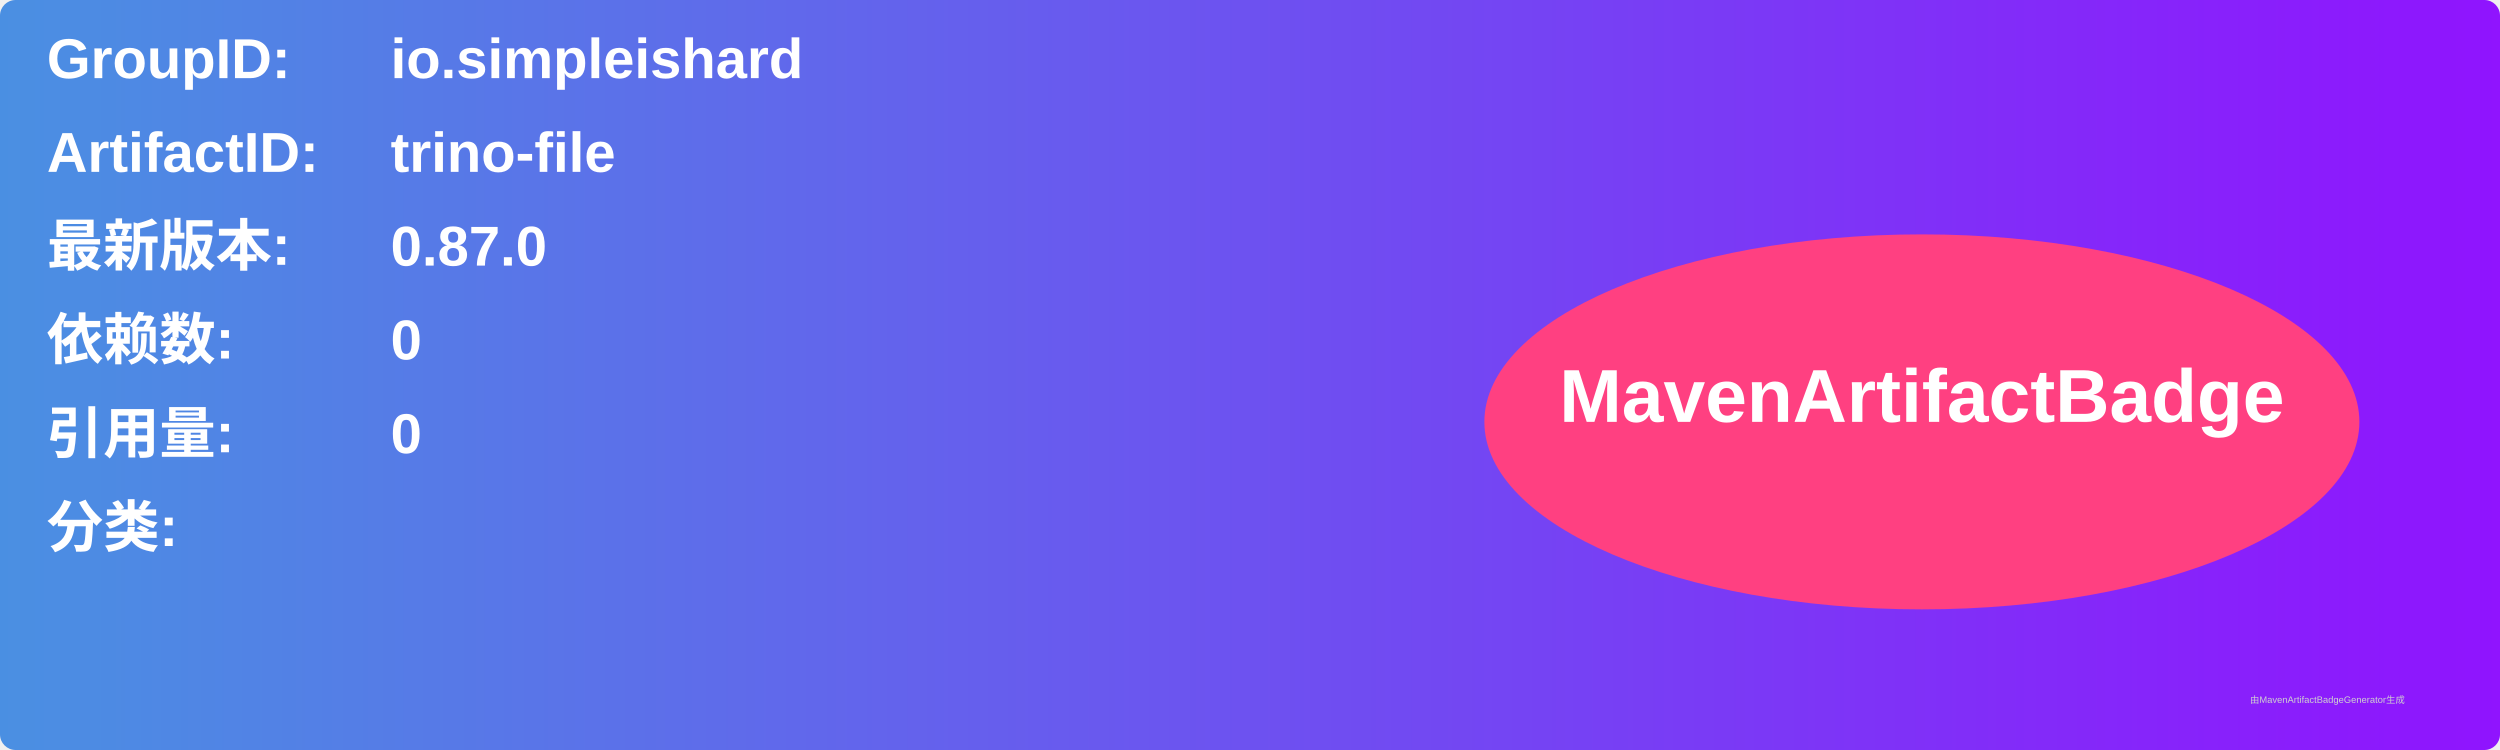
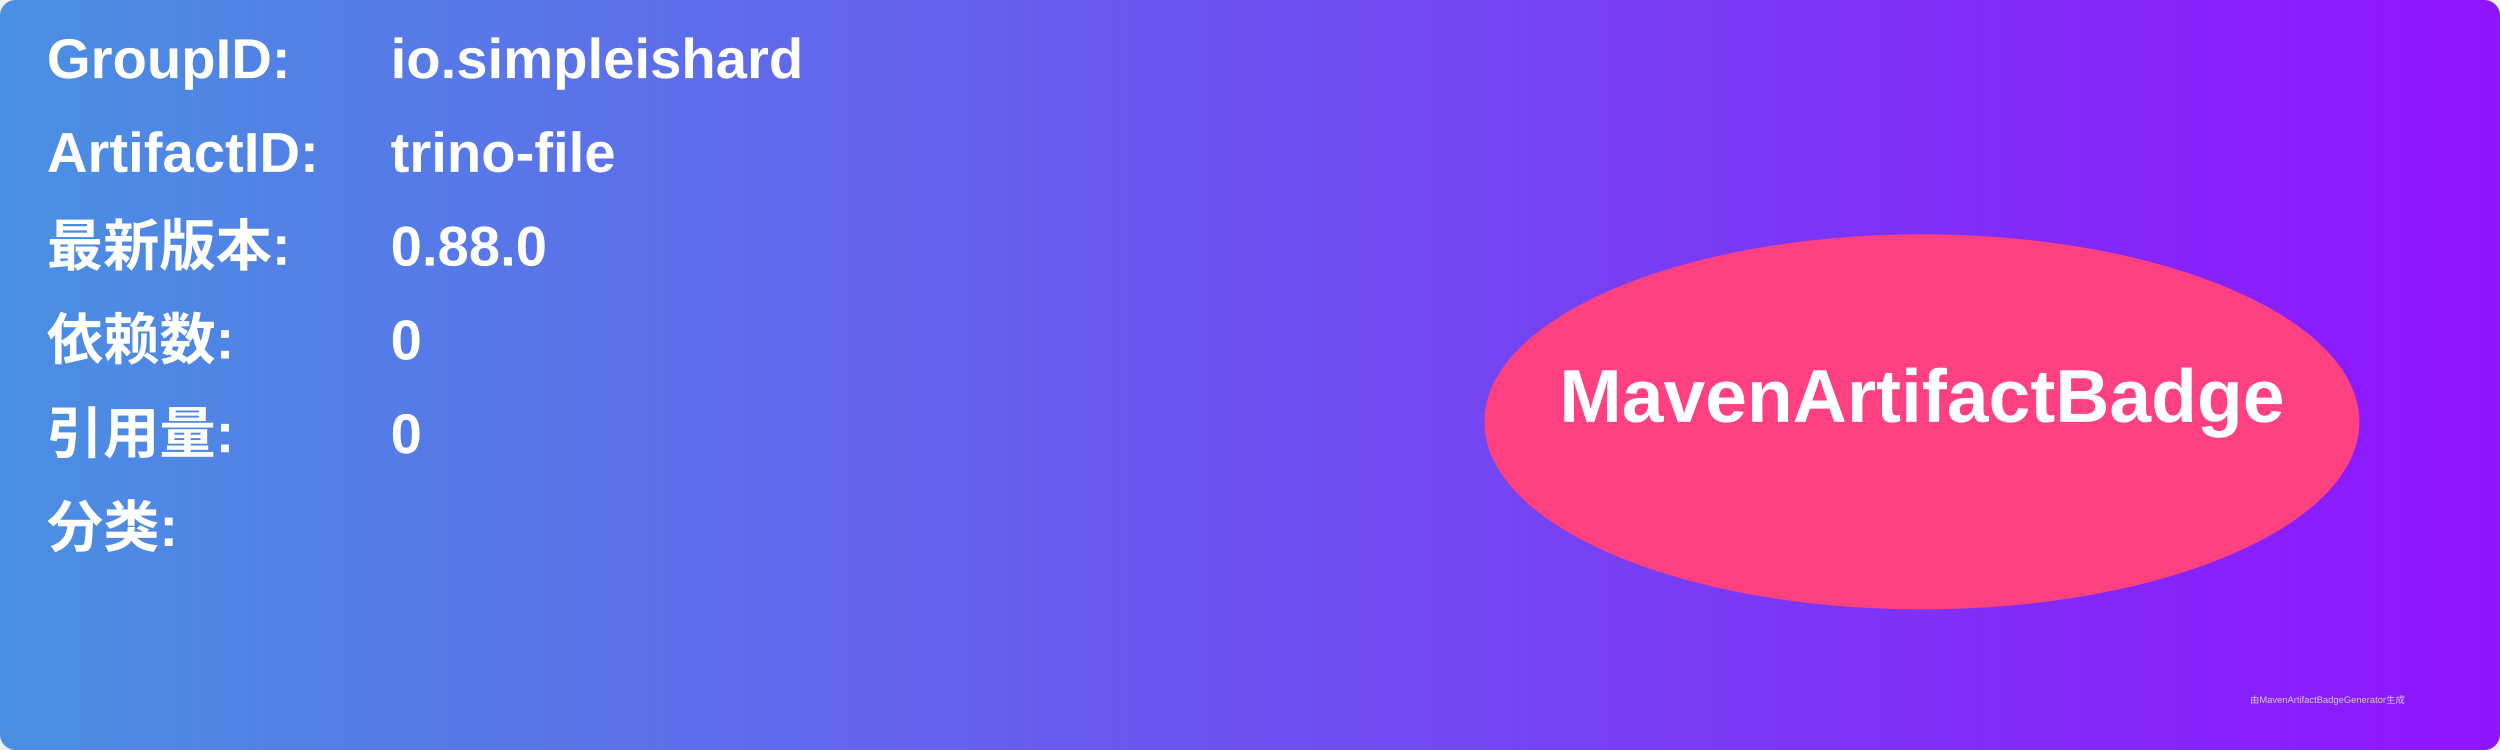
<svg xmlns="http://www.w3.org/2000/svg" width="800" height="240" viewBox="0 0 800 240">
  <linearGradient id="grad" x1="0%" y1="0%" x2="100%" y2="0%">
    <stop offset="0%" stop-color="#4a90e2" />
    <stop offset="100%" stop-color="#9013fe" />
  </linearGradient>
  <rect width="100%" height="100%" rx="5" ry="5" fill="url(#grad)" />
  <g transform="translate(15, 15)">
    <text x="0" y="10" font-family="Arial" font-size="18" fill="white" font-weight="bold" width="260">GroupID:</text>
    <text x="110" y="10" font-family="Arial" font-size="18" fill="white" font-weight="bold" width="460">io.simpleishard</text>
    <text x="0" y="40" font-family="Arial" font-size="18" fill="white" font-weight="bold" width="260">ArtifactID:</text>
    <text x="110" y="40" font-family="Arial" font-size="18" fill="white" font-weight="bold" width="460">trino-file</text>
    <text x="0" y="70" font-family="Arial" font-size="18" fill="white" font-weight="bold">最新版本:</text>
    <text x="110" y="70" font-family="Arial" font-size="18" fill="white" font-weight="bold">
-       <tspan font-weight="bold">0.87.0</tspan>
+       <tspan font-weight="bold">0.88.0</tspan>
    </text>
    <text x="0" y="100" font-family="Arial" font-size="18" fill="white" font-weight="bold">依赖数: </text>
    <text x="110" y="100" font-family="Arial" font-size="18" fill="white">
      <tspan font-weight="bold">0</tspan>
    </text>
    <text x="0" y="130" font-family="Arial" font-size="18" fill="white" font-weight="bold">引用量: </text>
    <text x="110" y="130" font-family="Arial" font-size="18" fill="white">
      <tspan font-weight="bold">0</tspan>
    </text>
    <text x="0" y="160" font-family="Arial" font-size="18" fill="white" font-weight="bold">分类:</text>
    <text x="10" y="190" font-family="Arial" font-size="10" fill="white">
      <tspan font-weight="bold" />
    </text>
    <ellipse cx="600" cy="120" rx="140" ry="60" fill="#ff4081" />
    <text x="600" y="120" text-anchor="middle" font-family="Arial" font-size="24" fill="white" font-weight="bold">MavenArtifactBadge</text>
  </g>
  <text x="720" y="225" font-family="Arial" font-size="3" fill="#d0d0d0">由MavenArtifactBadgeGenerator生成</text>
</svg>
